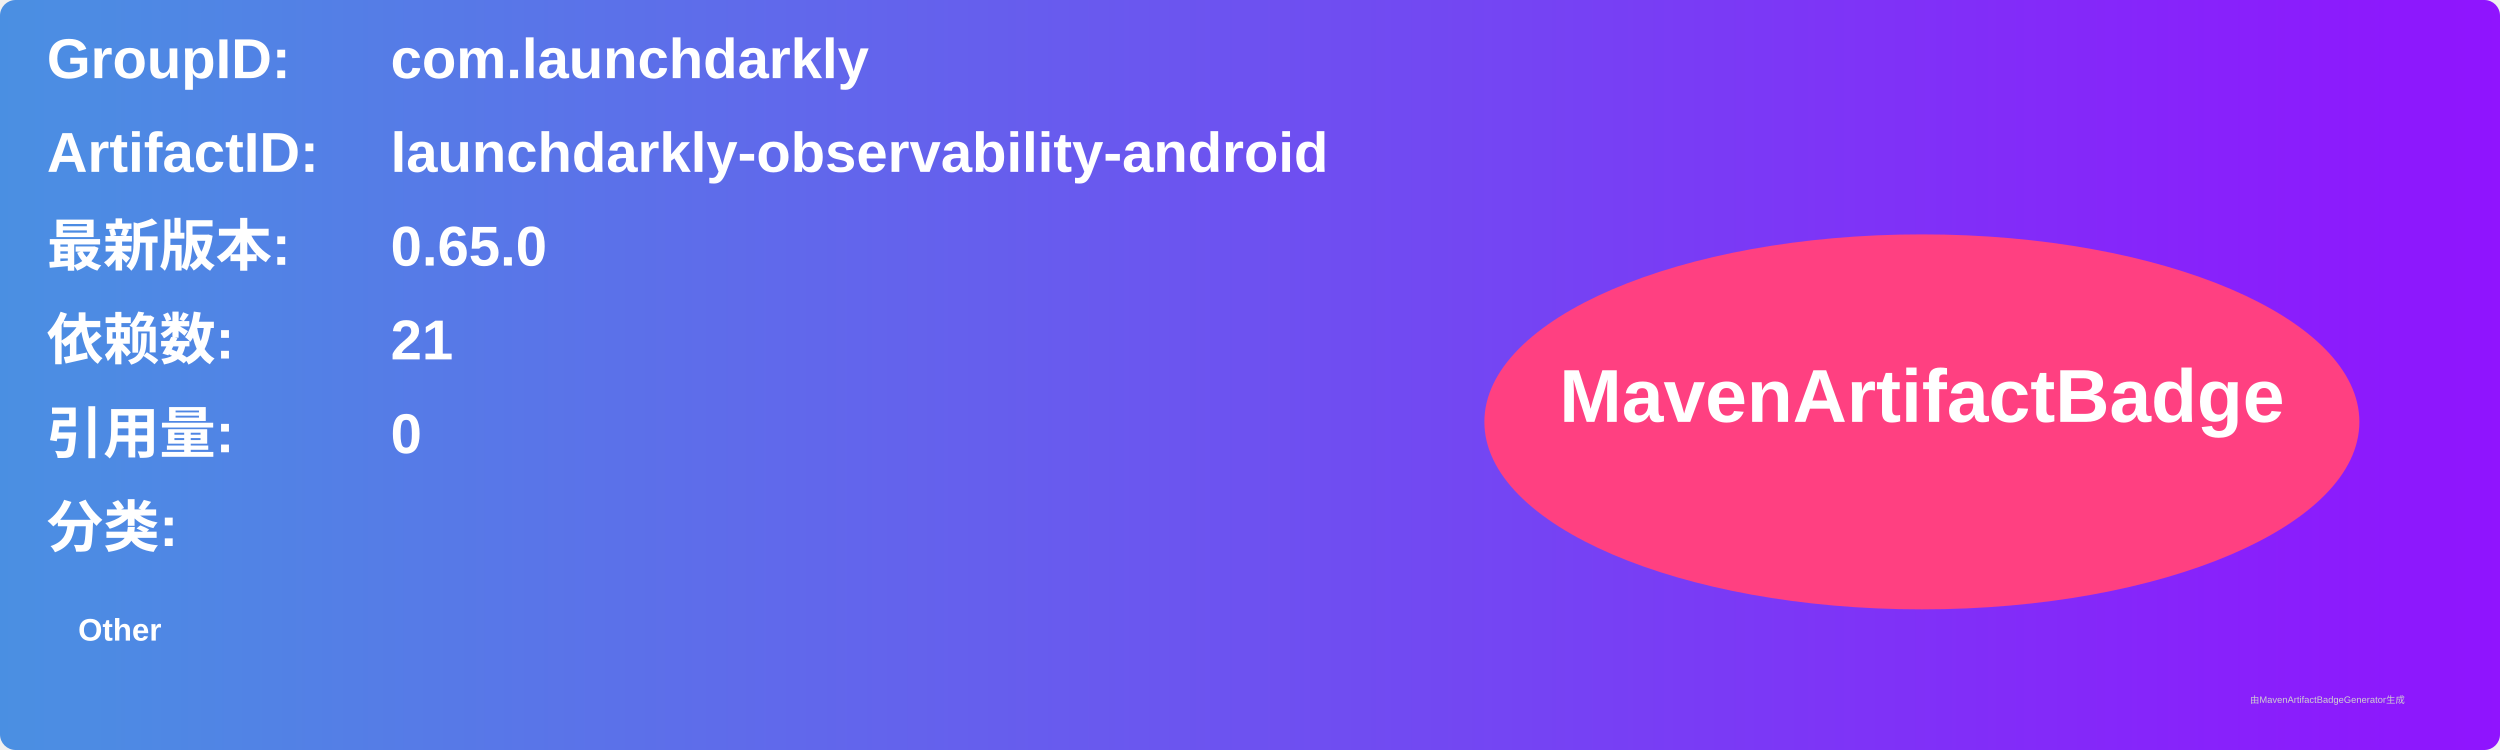
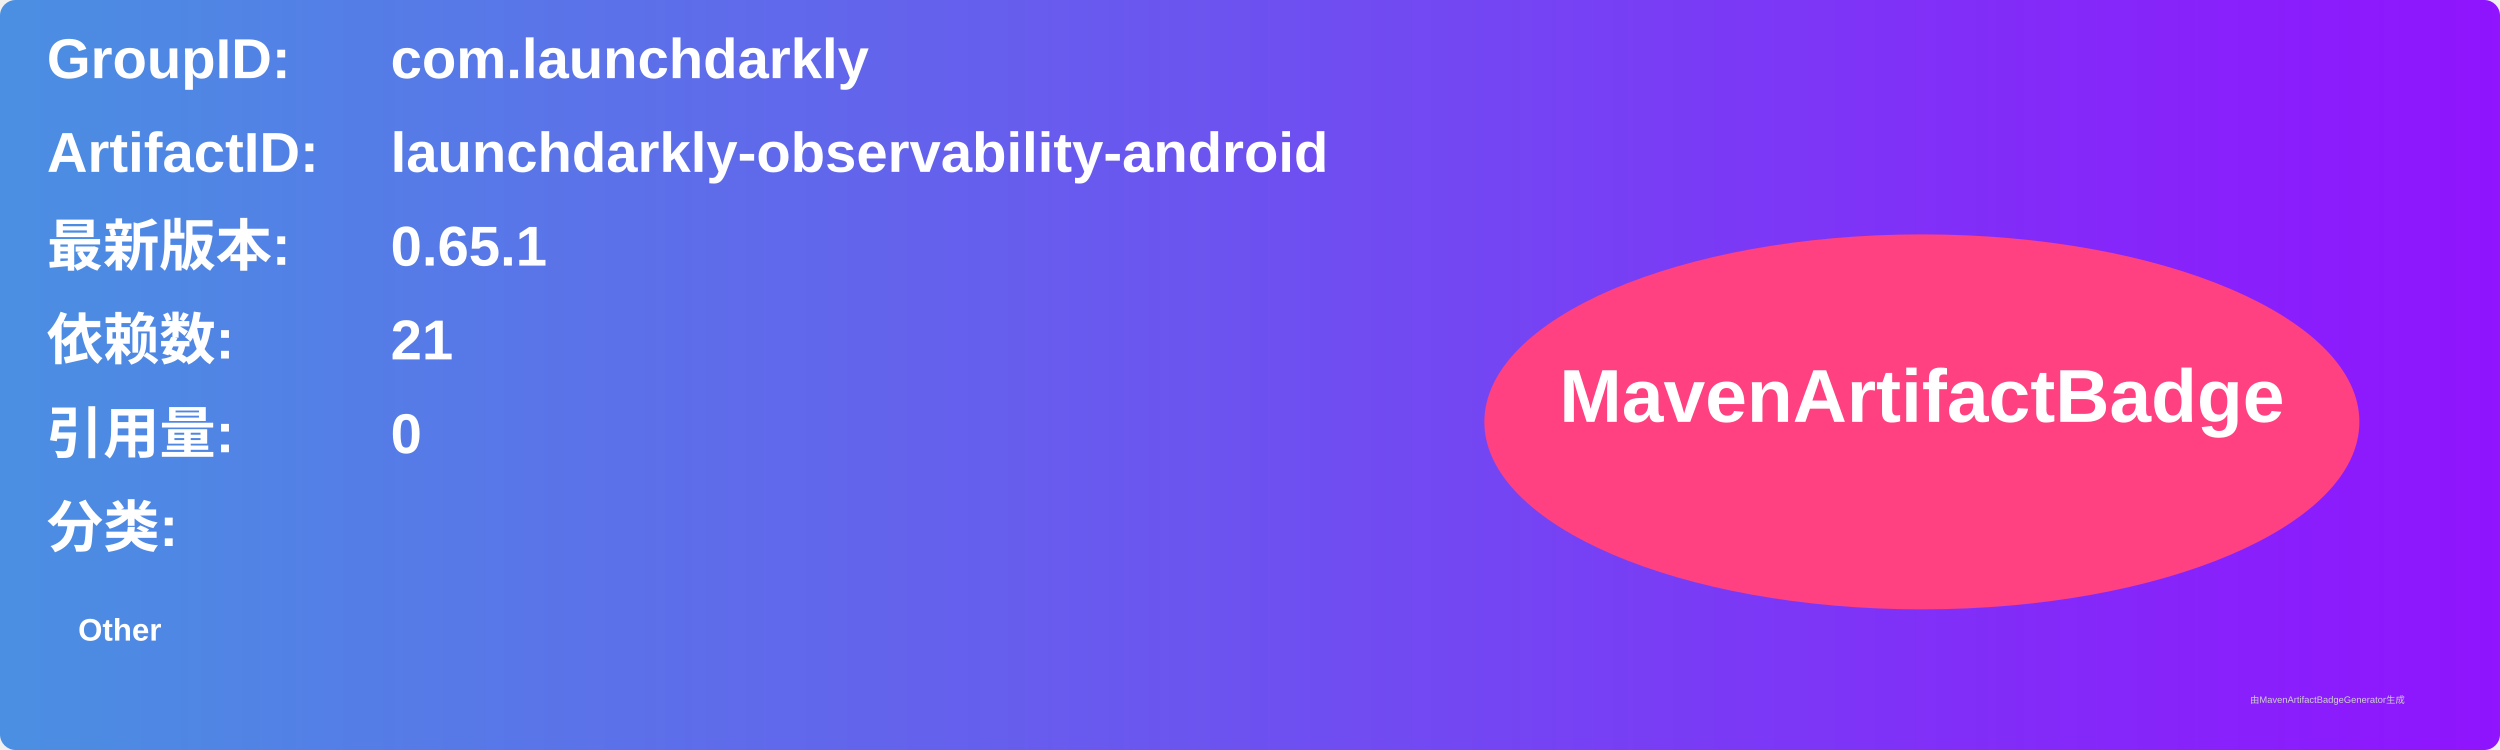
<svg xmlns="http://www.w3.org/2000/svg" width="800" height="240" viewBox="0 0 800 240">
  <linearGradient id="grad" x1="0%" y1="0%" x2="100%" y2="0%">
    <stop offset="0%" stop-color="#4a90e2" />
    <stop offset="100%" stop-color="#9013fe" />
  </linearGradient>
  <rect width="100%" height="100%" rx="5" ry="5" fill="url(#grad)" />
  <g transform="translate(15, 15)">
    <text x="0" y="10" font-family="Arial" font-size="18" fill="white" font-weight="bold" width="260">GroupID:</text>
    <text x="110" y="10" font-family="Arial" font-size="18" fill="white" font-weight="bold" width="460">com.launchdarkly</text>
    <text x="0" y="40" font-family="Arial" font-size="18" fill="white" font-weight="bold" width="260">ArtifactID:</text>
    <text x="110" y="40" font-family="Arial" font-size="18" fill="white" font-weight="bold" width="460">launchdarkly-observability-android</text>
    <text x="0" y="70" font-family="Arial" font-size="18" fill="white" font-weight="bold">最新版本:</text>
    <text x="110" y="70" font-family="Arial" font-size="18" fill="white" font-weight="bold">
-       <tspan font-weight="bold">0.65.0</tspan>
+       <tspan font-weight="bold">0.65.1</tspan>
    </text>
    <text x="0" y="100" font-family="Arial" font-size="18" fill="white" font-weight="bold">依赖数: </text>
    <text x="110" y="100" font-family="Arial" font-size="18" fill="white">
      <tspan font-weight="bold">21</tspan>
    </text>
    <text x="0" y="130" font-family="Arial" font-size="18" fill="white" font-weight="bold">引用量: </text>
    <text x="110" y="130" font-family="Arial" font-size="18" fill="white">
      <tspan font-weight="bold">0</tspan>
    </text>
    <text x="0" y="160" font-family="Arial" font-size="18" fill="white" font-weight="bold">分类:</text>
    <text x="10" y="190" font-family="Arial" font-size="10" fill="white">
      <tspan font-weight="bold">Other</tspan>
    </text>
    <ellipse cx="600" cy="120" rx="140" ry="60" fill="#ff4081" />
    <text x="600" y="120" text-anchor="middle" font-family="Arial" font-size="24" fill="white" font-weight="bold">MavenArtifactBadge</text>
  </g>
  <text x="720" y="225" font-family="Arial" font-size="3" fill="#d0d0d0">由MavenArtifactBadgeGenerator生成</text>
</svg>
